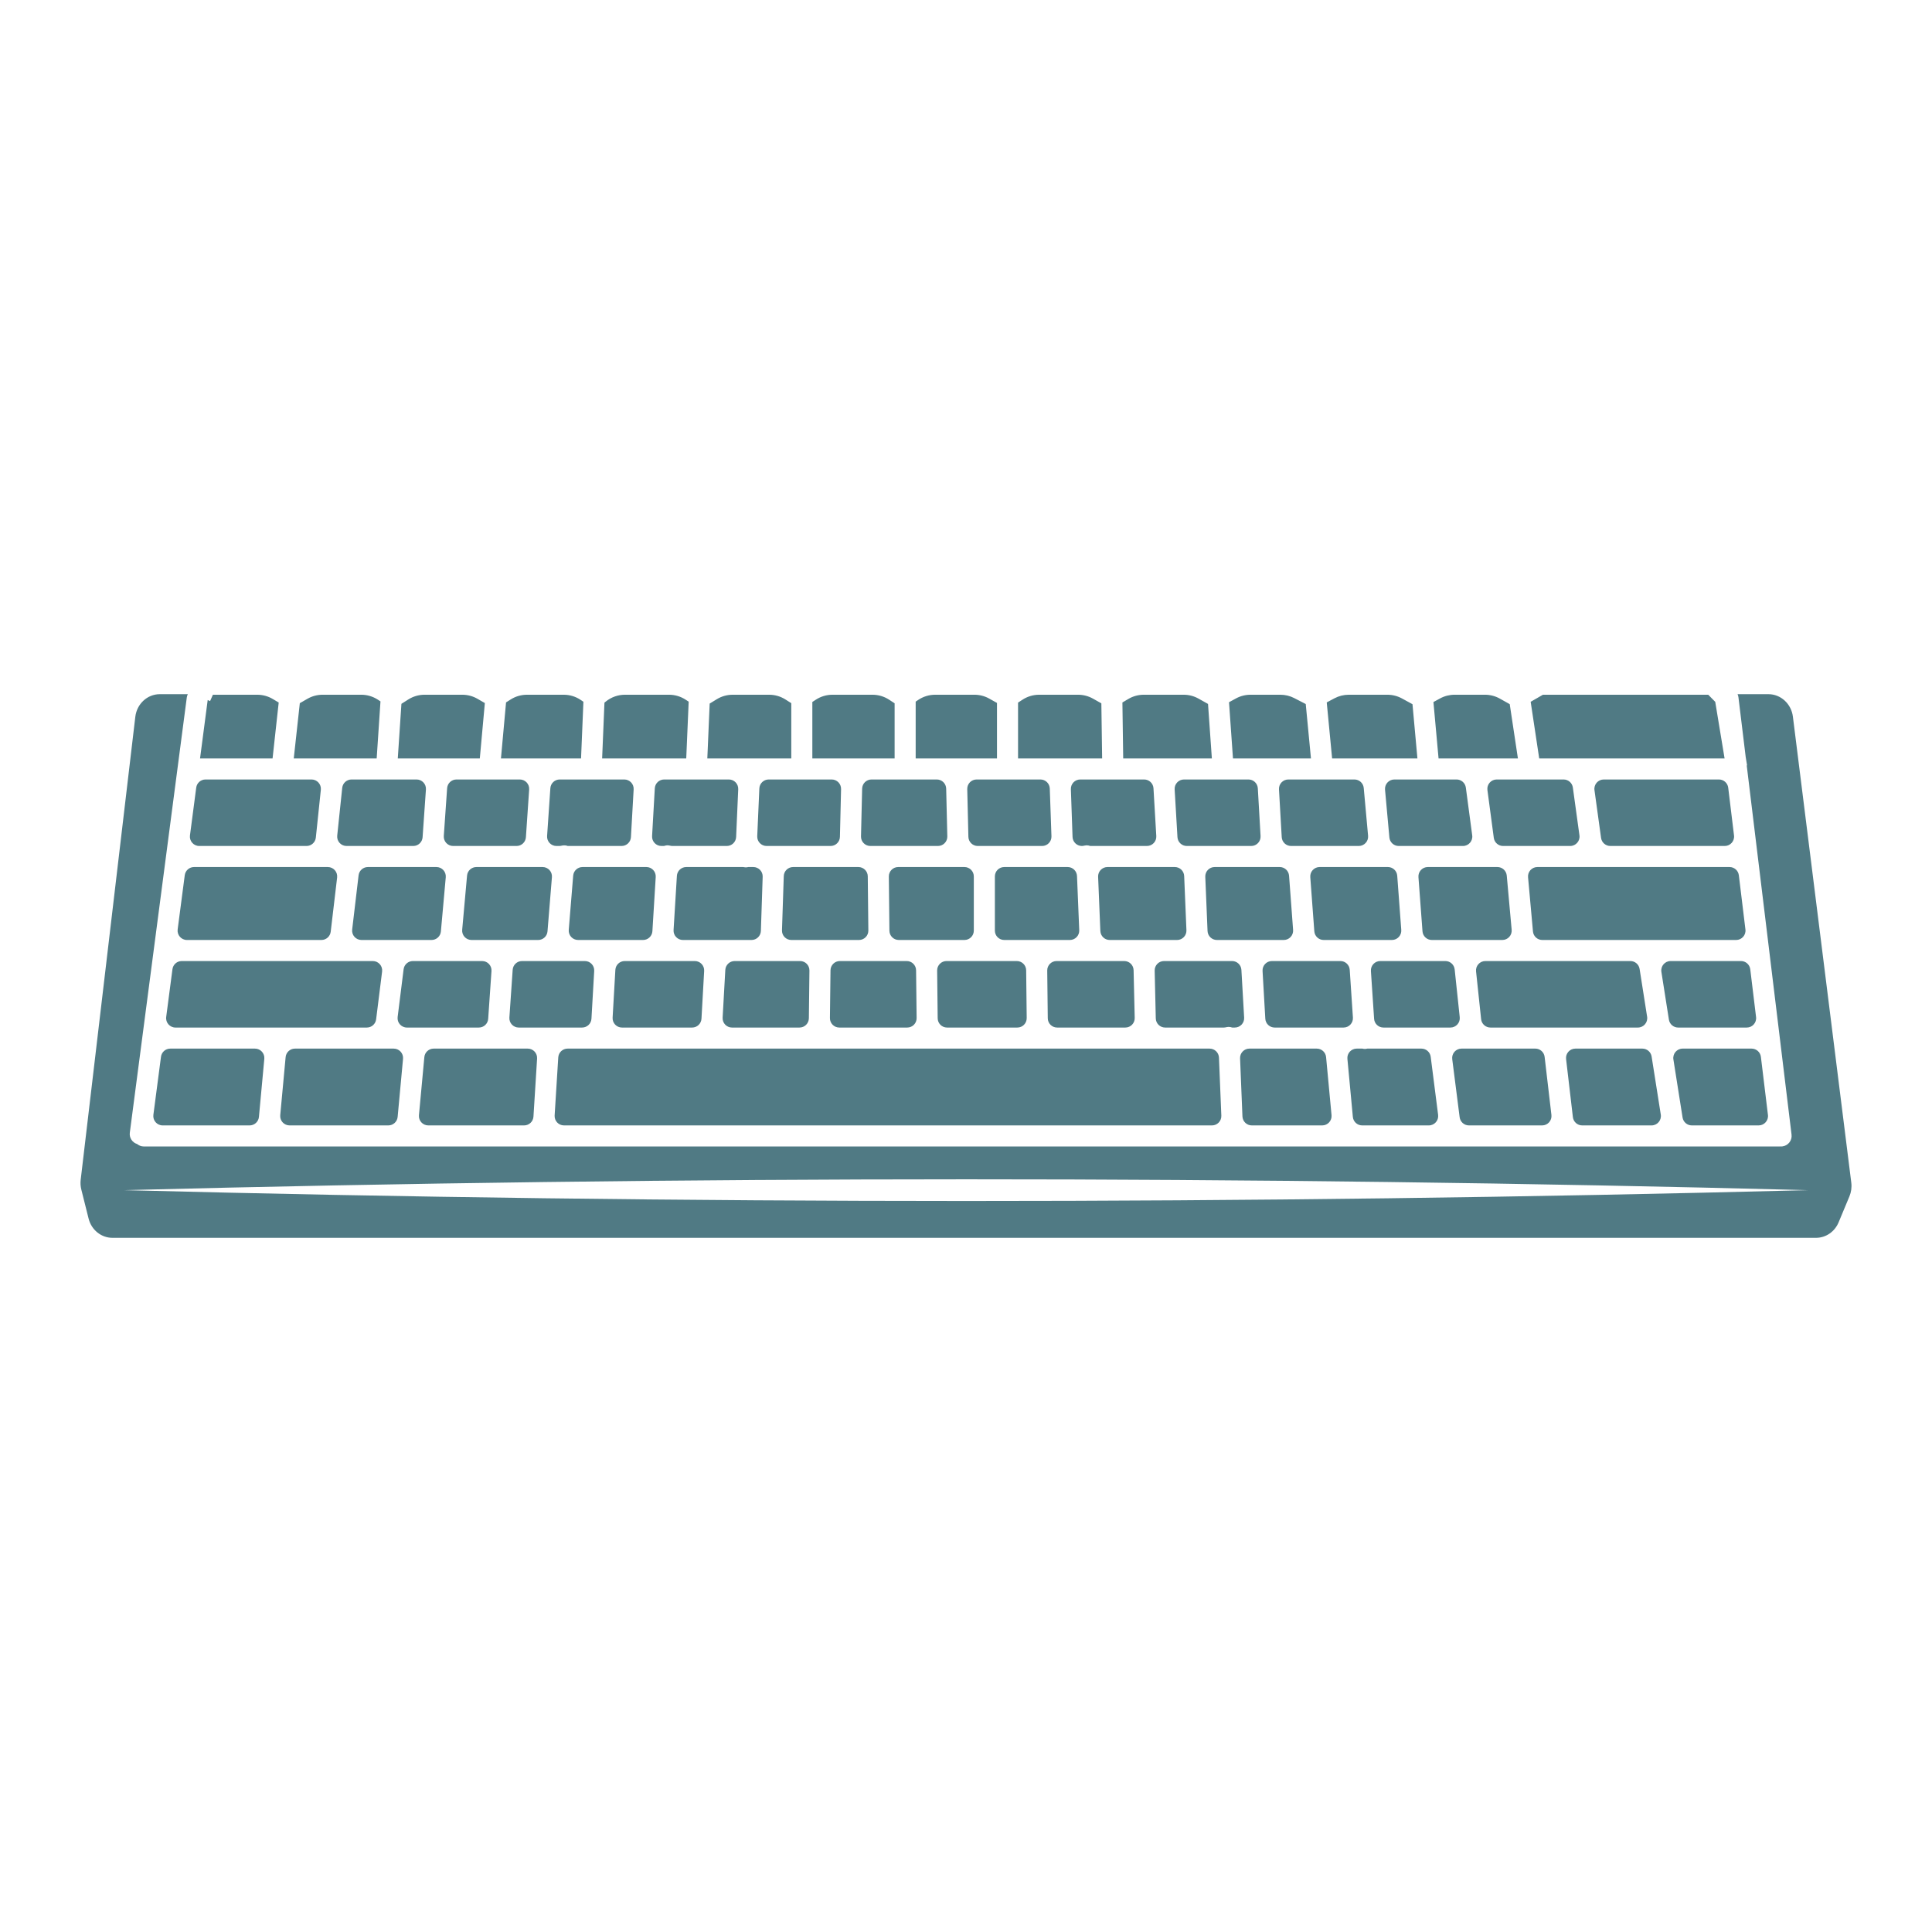
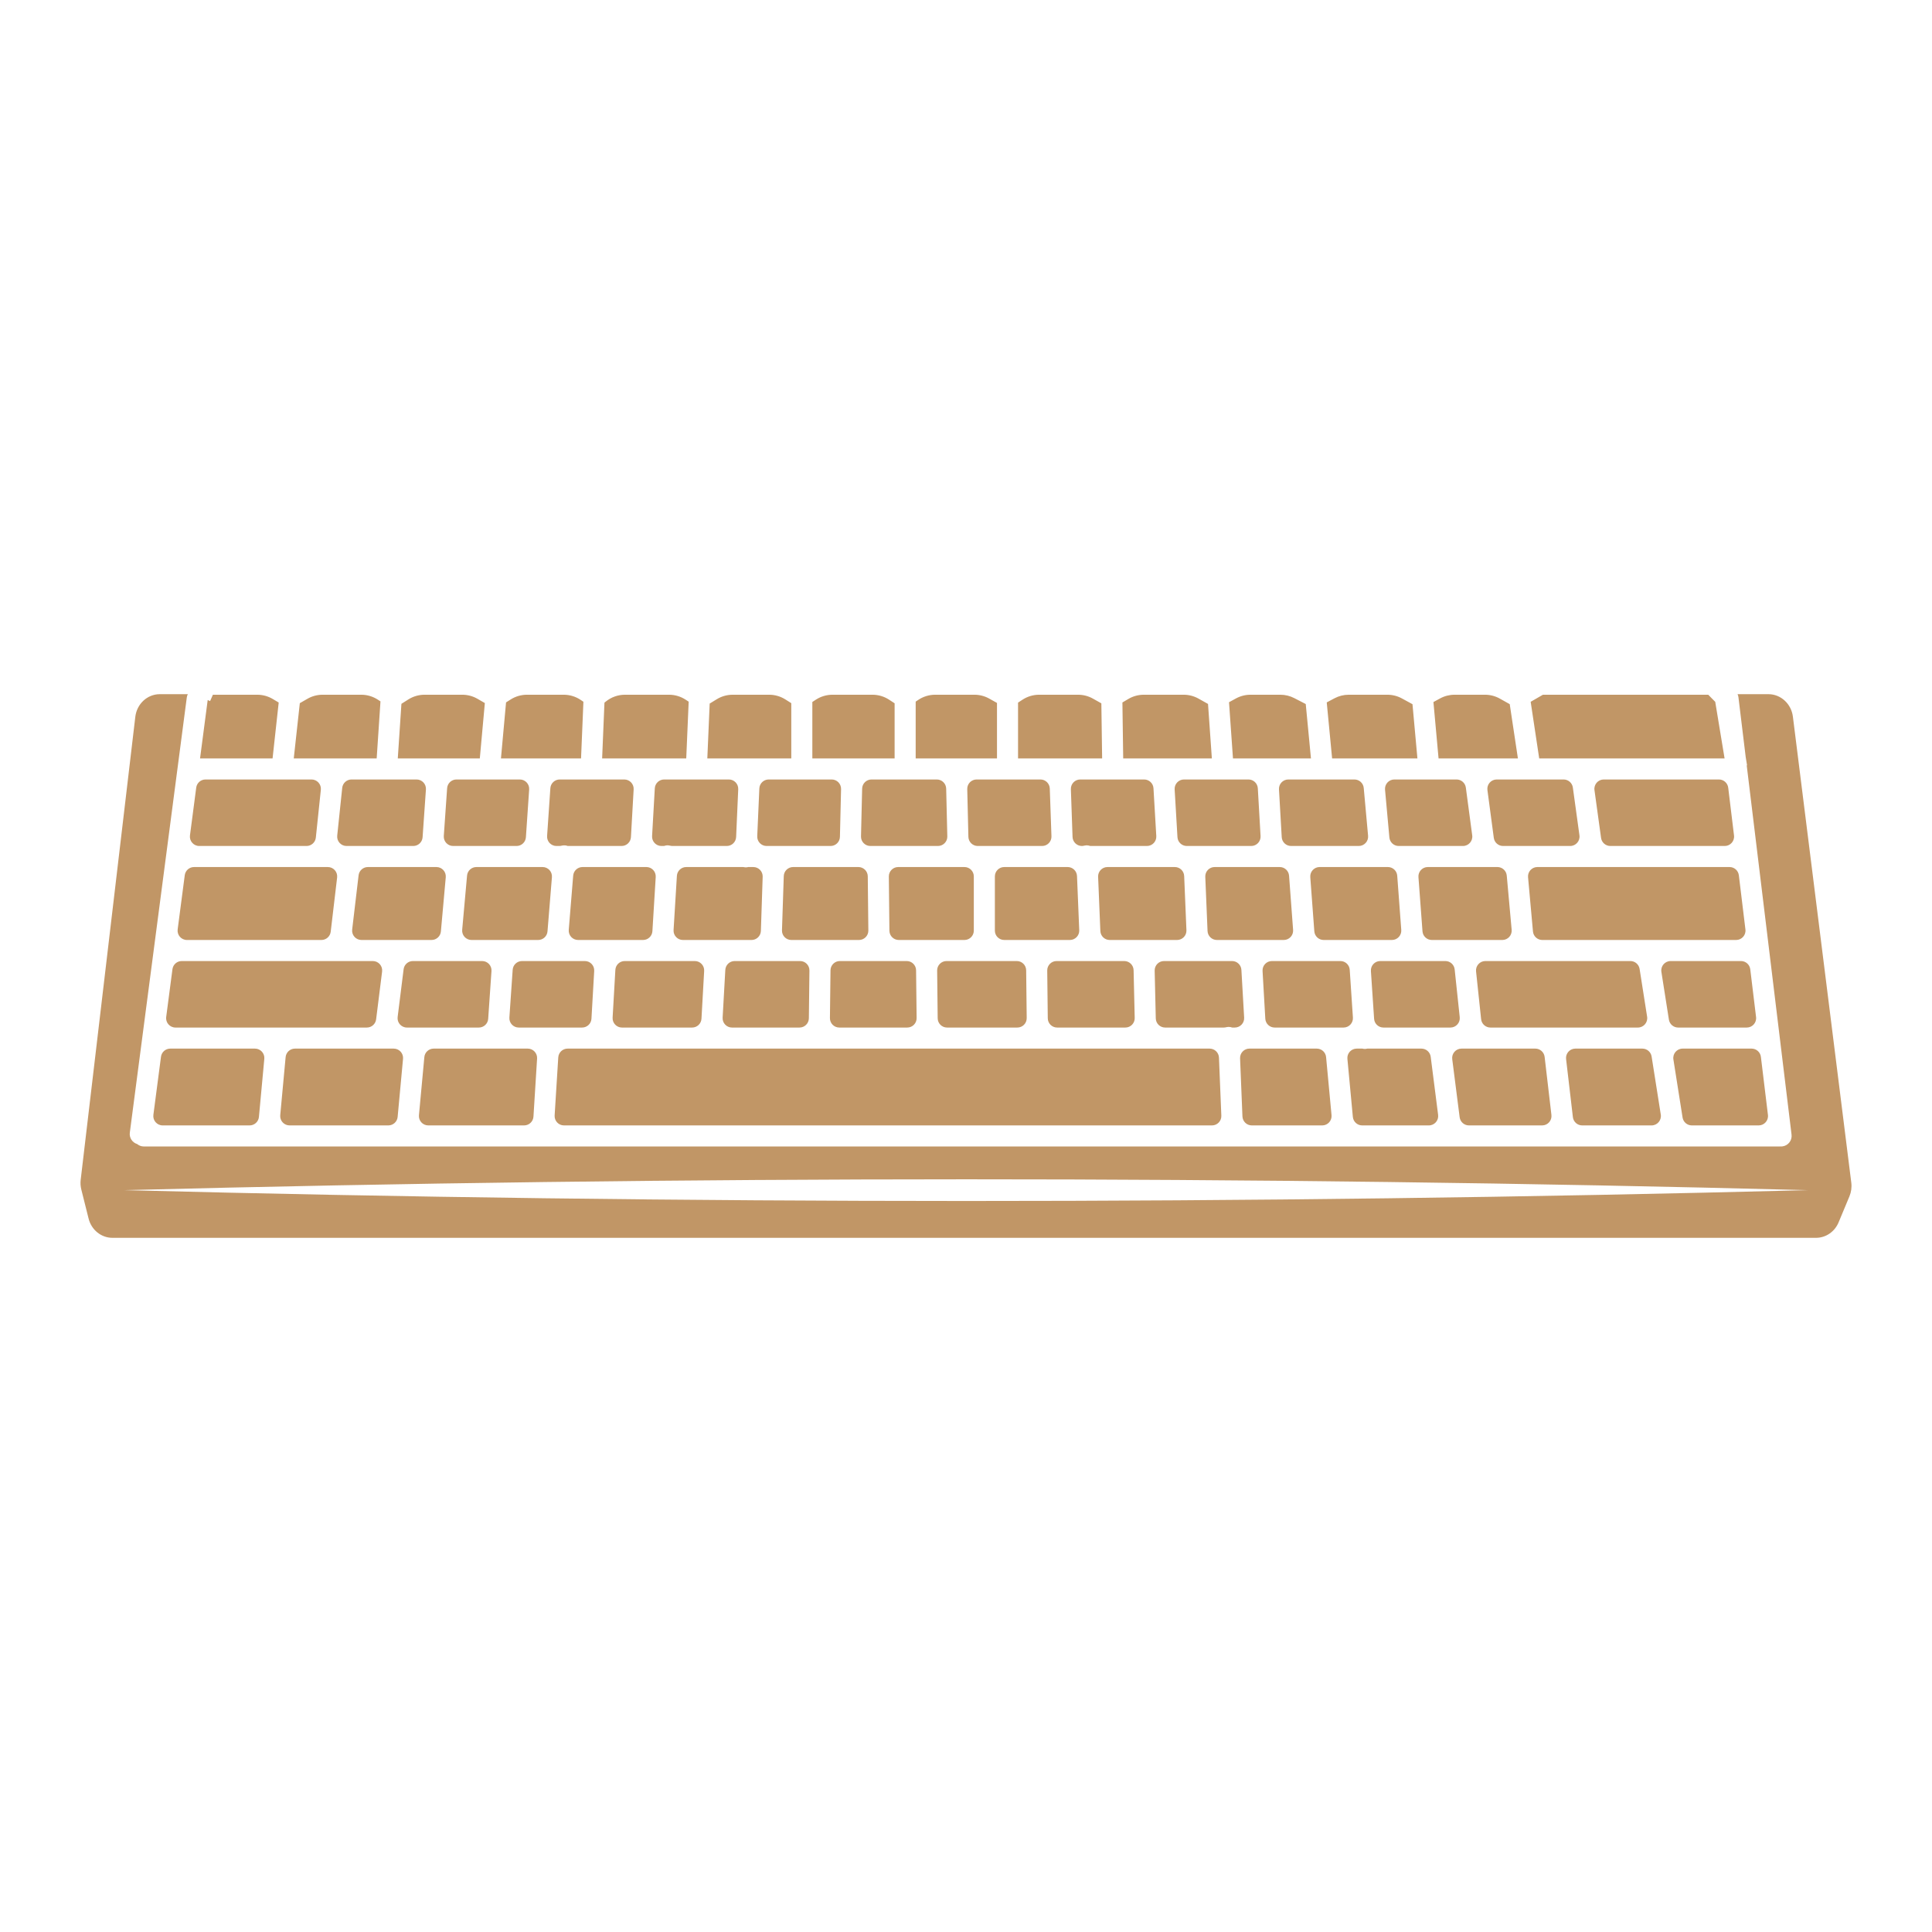
<svg xmlns="http://www.w3.org/2000/svg" version="1.1" id="Capa_1" x="0px" y="0px" viewBox="0 0 1200 1200" enable-background="new 0 0 1200 1200" xml:space="preserve">
-   <path d="M587.688,489.822l0.707,29.681c0.078,3.264-2.547,5.952-5.812,5.952h-41.988  c-3.265,0-5.89-2.688-5.812-5.952l0.708-29.681c0.075-3.156,2.655-5.675,5.811-5.675h40.574  C585.033,484.147,587.612,486.667,587.688,489.822z M492.623,538.535c-3.136,0-5.707,2.487-5.81,5.622l-1.111,33.679  c-0.108,3.284,2.525,6.005,5.81,6.005h42.022c3.235,0,5.847-2.641,5.813-5.875l-0.359-33.679c-0.034-3.186-2.627-5.751-5.813-5.751  H492.623z M563.183,596.921h-41.532c-3.184,0-5.775,2.561-5.813,5.744l-0.354,29.681c-0.038,3.237,2.575,5.882,5.813,5.882h42.219  c3.236,0,5.849-2.643,5.813-5.879l-0.334-29.681C568.96,599.484,566.368,596.921,563.183,596.921z M646.23,484.147h-39.642  c-3.265,0-5.89,2.688-5.812,5.952l0.708,29.681c0.075,3.156,2.655,5.675,5.811,5.675h39.971c3.29,0,5.924-2.728,5.809-6.016  l-1.036-29.681C651.931,486.628,649.362,484.147,646.23,484.147z M623.746,538.535c-3.211,0-5.813,2.603-5.813,5.813v33.679  c0,3.211,2.603,5.813,5.813,5.813h40.781c3.305,0,5.945-2.751,5.808-6.053l-1.388-33.679c-0.128-3.115-2.691-5.574-5.808-5.574  H623.746z M322.873,484.147h-39.354c-3.054,0-5.587,2.362-5.799,5.409l-2.071,29.681c-0.234,3.362,2.43,6.218,5.799,6.218h39.401  c3.057,0,5.592-2.368,5.8-5.418l2.024-29.681C328.902,486.998,326.239,484.147,322.873,484.147z M557.884,538.535  c-3.235,0-5.847,2.641-5.813,5.875l0.358,33.679c0.034,3.186,2.627,5.751,5.813,5.751h40.797c3.211,0,5.813-2.603,5.813-5.813  v-33.679c0-3.21-2.603-5.813-5.813-5.813H557.884z M631.556,596.921h-43.664c-3.236,0-5.849,2.643-5.813,5.879l0.334,29.681  c0.036,3.185,2.628,5.748,5.813,5.748h43.667c3.236,0,5.85-2.643,5.813-5.879l-0.338-29.681  C637.333,599.483,634.741,596.921,631.556,596.921z M361.807,538.535c-3.027,0-5.548,2.323-5.794,5.34l-2.749,33.679  c-0.277,3.386,2.397,6.286,5.794,6.286h40.36c3.073,0,5.615-2.391,5.802-5.458l2.062-33.679c0.204-3.344-2.452-6.169-5.802-6.169  H361.807z M387.766,484.147h-40.129c-3.057,0-5.592,2.368-5.8,5.418l-2.024,29.681c-0.229,3.358,2.433,6.209,5.8,6.209h1.808  c0.543,0,1.074-0.109,1.602-0.231c0.626-0.144,1.282-0.202,1.96-0.15c0.582,0.048,1.128,0.194,1.654,0.381h33.443  c3.082,0,5.629-2.406,5.804-5.483l1.686-29.681C393.759,486.956,391.106,484.147,387.766,484.147z M295.888,538.535  c-3.009,0-5.521,2.296-5.79,5.293l-3.027,33.679c-0.306,3.402,2.374,6.333,5.79,6.333h41.406c3.027,0,5.548-2.323,5.794-5.34  l2.749-33.679c0.276-3.386-2.397-6.286-5.794-6.286H295.888z M388.015,596.921c-3.081,0-5.627,2.404-5.804,5.48l-1.706,29.681  c-0.192,3.336,2.462,6.147,5.804,6.147h43.586c3.084,0,5.631-2.408,5.804-5.487l1.667-29.681c0.187-3.333-2.465-6.139-5.804-6.139  H388.015z M464.752,538.535c-0.491,0.118-0.996,0.199-1.521,0.199c-0.097,0-0.194-0.003-0.294-0.005  c-0.454-0.02-0.895-0.087-1.319-0.194h-35.386c-3.072,0-5.614,2.391-5.802,5.458l-2.063,33.679  c-0.205,3.344,2.452,6.169,5.802,6.169h42.62c3.136,0,5.707-2.487,5.81-5.622l1.111-33.679c0.108-3.284-2.525-6.005-5.81-6.005  H464.752z M516.59,484.147H477.45c-3.111,0-5.671,2.45-5.808,5.558l-1.306,29.681c-0.146,3.308,2.497,6.069,5.808,6.069h39.738  c3.157,0,5.737-2.519,5.812-5.675l0.707-29.681C522.479,486.835,519.854,484.147,516.59,484.147z M452.717,484.147h-40.204  c-3.083,0-5.629,2.406-5.804,5.484l-1.686,29.681c-0.19,3.335,2.464,6.143,5.804,6.143h1.559c0.82-0.298,1.714-0.443,2.65-0.388  c0.333,0.02,0.655,0.073,0.968,0.148c0.542,0.129,1.087,0.241,1.644,0.241h33.764c3.111,0,5.671-2.45,5.808-5.558l1.306-29.681  C458.671,486.909,456.028,484.147,452.717,484.147z M456.309,596.921c-3.084,0-5.631,2.408-5.804,5.487l-1.667,29.681  c-0.187,3.334,2.465,6.139,5.804,6.139h41.947c3.184,0,5.775-2.561,5.813-5.744l0.353-29.681c0.039-3.237-2.575-5.882-5.813-5.882  H456.309z M123.756,525.455h66.636c2.976,0,5.472-2.248,5.782-5.208l3.107-29.681c0.359-3.431-2.332-6.419-5.782-6.419h-65.858  c-2.919,0-5.385,2.164-5.764,5.059l-3.886,29.681C117.537,522.368,120.246,525.455,123.756,525.455z M105.757,651.309  c-2.919,0-5.385,2.164-5.764,5.059l-4.724,36.078c-0.455,3.481,2.254,6.568,5.764,6.568h54.003c3.002,0,5.511-2.286,5.788-5.276  l3.347-36.078c0.316-3.408-2.366-6.35-5.788-6.35H105.757z M881.024,544.78l2.509,33.679c0.226,3.035,2.754,5.381,5.797,5.381h43.8  c3.418,0,6.098-2.934,5.79-6.337l-3.049-33.679c-0.271-2.995-2.782-5.289-5.79-5.289h-43.26  C883.441,538.535,880.773,541.409,881.024,544.78z M110.348,577.273c-0.456,3.481,2.254,6.568,5.764,6.568h83.524  c2.947,0,5.427-2.204,5.773-5.13l3.984-33.679c0.409-3.457-2.292-6.496-5.773-6.496h-83.099c-2.919,0-5.385,2.164-5.764,5.059  L110.348,577.273z M233.618,633.136l3.71-29.681c0.434-3.47-2.272-6.534-5.768-6.534H112.877c-2.919,0-5.385,2.164-5.764,5.059  l-3.886,29.681c-0.455,3.48,2.254,6.568,5.764,6.568h118.858C230.781,638.228,233.254,636.045,233.618,633.136z M698.286,596.921  h-42.02c-3.237,0-5.85,2.643-5.813,5.879l0.338,29.681c0.036,3.185,2.628,5.747,5.813,5.747h42.373c3.263,0,5.887-2.686,5.811-5.948  l-0.69-29.681C704.024,599.442,701.444,596.921,698.286,596.921z M1080.03,543.648c-0.354-2.918-2.831-5.113-5.771-5.113H954.891  c-3.417,0-6.097,2.934-5.789,6.337l3.049,33.679c0.271,2.995,2.782,5.289,5.79,5.289h120.408c3.488,0,6.191-3.051,5.771-6.514  L1080.03,543.648z M1045.119,651.309c-3.572,0-6.299,3.192-5.742,6.72l5.696,36.078c0.446,2.826,2.882,4.907,5.742,4.907h41.516  c3.489,0,6.191-3.051,5.771-6.514l-4.381-36.078c-0.354-2.918-2.831-5.113-5.771-5.113H1045.119z M1087.119,602.034  c-0.354-2.918-2.831-5.113-5.771-5.113h-43.688c-3.571,0-6.297,3.189-5.743,6.717l4.669,29.681c0.444,2.827,2.88,4.91,5.742,4.91  h42.624c3.489,0,6.191-3.051,5.771-6.514L1087.119,602.034z M775.452,484.147h-40.055c-3.345,0-6,2.816-5.803,6.155l1.746,29.681  c0.181,3.073,2.725,5.472,5.803,5.472h40.014c3.342,0,5.996-2.811,5.804-6.147l-1.706-29.681  C781.078,486.551,778.533,484.147,775.452,484.147z M682.059,544.588l1.388,33.679c0.128,3.115,2.691,5.574,5.809,5.574h41.85  c3.305,0,5.946-2.753,5.808-6.055l-1.403-33.679c-0.13-3.114-2.692-5.571-5.808-5.571h-41.835  C684.563,538.535,681.923,541.286,682.059,544.588z M748.624,544.59l1.403,33.679c0.13,3.114,2.692,5.571,5.808,5.571h41.535  c3.381,0,6.048-2.874,5.797-6.245l-2.508-33.679c-0.226-3.035-2.754-5.382-5.797-5.382h-40.43  C751.127,538.535,748.486,541.288,748.624,544.59z M910.463,489.192c-0.385-2.888-2.849-5.045-5.762-5.045H866.06  c-3.419,0-6.099,2.935-5.79,6.34l2.699,29.681c0.272,2.994,2.783,5.287,5.79,5.287h39.9c3.516,0,6.227-3.097,5.762-6.582  L910.463,489.192z M933.587,525.455h41.678c3.526,0,6.241-3.114,5.759-6.607l-4.093-29.681c-0.397-2.877-2.855-5.019-5.759-5.019  h-41.543c-3.516,0-6.227,3.097-5.762,6.582l3.958,29.681C928.21,523.298,930.674,525.455,933.587,525.455z M813.84,544.78  l2.509,33.679c0.226,3.035,2.754,5.381,5.797,5.381h42.409c3.38,0,6.048-2.874,5.797-6.245l-2.508-33.679  c-0.226-3.035-2.754-5.382-5.797-5.382h-42.409C816.256,538.535,813.589,541.409,813.84,544.78z M841.254,484.147H800.2  c-3.342,0-5.995,2.811-5.804,6.147l1.706,29.681c0.177,3.076,2.723,5.48,5.804,5.48h42.047c3.418,0,6.099-2.935,5.789-6.34  l-2.699-29.681C846.771,486.44,844.261,484.147,841.254,484.147z M710.645,484.147H670.95c-3.29,0-5.924,2.728-5.809,6.016  l1.036,29.681c0.11,3.13,2.678,5.61,5.81,5.61c0.547,0,1.081-0.108,1.613-0.236c0.358-0.086,0.727-0.144,1.11-0.16  c0.089-0.003,0.181-0.005,0.273-0.005c0.77,0,1.503,0.154,2.192,0.401h35.217c3.345,0,6-2.816,5.803-6.154l-1.746-29.681  C716.268,486.547,713.723,484.147,710.645,484.147z M504.559,471.067h51.105V436.83l-3.414-2.234  c-3.078-2.014-6.676-3.086-10.354-3.086h-24.82c-3.678,0-7.276,1.072-10.354,3.086l-2.163,1.415V471.067z M568.744,471.067h50.505  v-34.46l-4.783-2.682c-2.826-1.584-6.01-2.416-9.249-2.416h-24.338c-3.779,0-7.471,1.132-10.601,3.25l-1.534,1.038V471.067z   M697.638,471.067h55.07l-2.383-33.84l-5.891-3.302c-2.825-1.584-6.01-2.415-9.248-2.415h-24.744c-3.403,0-6.742,0.918-9.667,2.657  l-3.627,2.157L697.638,471.067z M632.328,471.067h52.226l-0.482-34.213l-5.223-2.928c-2.825-1.584-6.01-2.416-9.249-2.416h-24.155  c-3.678,0-7.276,1.072-10.353,3.085l-2.764,1.807V471.067z M765.822,471.067h48.437l-3.238-33.779l-7.106-3.67  c-2.683-1.385-5.658-2.108-8.678-2.108h-18.522c-3.163,0-6.276,0.793-9.053,2.308l-4.297,2.343L765.822,471.067z M893.516,471.067  h49.287l-5.079-33.702l-6.132-3.439c-2.826-1.584-6.011-2.417-9.25-2.417h-18.856c-3.163,0-6.277,0.794-9.054,2.308l-4.099,2.235  L893.516,471.067z M956.028,471.067h115.141l-5.804-35.14l-4.346-4.417H958.335l-7.607,4.39L956.028,471.067z M827.398,471.067  h52.986l-3.062-33.679l-6.551-3.571c-2.777-1.514-5.89-2.307-9.053-2.307h-23.973c-3.089,0-6.132,0.757-8.861,2.204l-4.822,2.557  L827.398,471.067z M128.99,434.882l-4.737,36.185H169.3l3.806-34.721l-3.665-2.179c-2.925-1.739-6.264-2.657-9.667-2.657h-27.537  l-1.75,3.955l-1.495-0.662C128.989,434.83,128.994,434.855,128.99,434.882z M182.46,471.067h51.502l2.362-35.425l-1.6-1.047  c-3.078-2.013-6.676-3.086-10.354-3.086h-23.985c-3.319,0-6.579,0.873-9.454,2.532l-4.71,2.718L182.46,471.067z M439.332,471.067  h52.147V436.75l-3.644-2.307c-3.026-1.916-6.534-2.933-10.117-2.933h-22.628c-3.49,0-6.912,0.966-9.887,2.79l-4.409,2.704  L439.332,471.067z M1148.719,743.081l-6.734,16.151c-2.432,5.83-7.93,9.6-14.008,9.6H69.812c-6.941,0-13.021-4.911-14.784-11.945  l-4.527-18.061c-0.493-1.973-0.623-3.999-0.386-6.02l33.932-287.594c0.945-8.007,7.467-14.043,15.17-14.043h17.441  c-0.305,0.623-0.541,1.29-0.635,2.017L80.632,703.507c-0.421,3.206,1.565,6.155,4.552,7.078c1.129,0.929,2.555,1.509,4.131,1.509  h1016.16c0.13,0,0.251-0.031,0.379-0.038c0.139,0.009,0.272,0.038,0.413,0.038c0.263,0,0.529-0.015,0.797-0.049  c3.584-0.434,6.139-3.694,5.702-7.281l-27.85-229.384l0.218-0.036l-0.84-5.085l-4.52-37.229c-0.08-0.665-0.284-1.279-0.542-1.861  h19.207c7.644,0,14.158,5.986,15.157,13.921l36.275,289.495C1150.231,737.48,1149.833,740.415,1148.719,743.081z M1122.944,739.221  c-347.101-9.015-698.683-8.943-1045.785,0.002C424.262,748.167,775.844,748.239,1122.944,739.221z M373.993,471.067h52.244  l1.512-35.249l-1.871-1.224c-3.077-2.013-6.676-3.085-10.353-3.085h-27.324c-4.364,0-8.594,1.509-11.972,4.272l-0.794,0.649  L373.993,471.067z M311.153,471.067H360.9l1.466-35.196l-1.642-1.111c-3.13-2.118-6.822-3.25-10.601-3.25h-22.808  c-3.582,0-7.09,1.017-10.116,2.933l-2.884,1.826L311.153,471.067z M247.07,471.067h50.951l3.124-34.388l-4.568-2.637  c-2.875-1.659-6.136-2.533-9.455-2.533h-23.393c-3.581,0-7.089,1.017-10.115,2.932l-4.283,2.711L247.07,471.067z M367.364,632.749  l1.706-29.681c0.192-3.336-2.462-6.147-5.804-6.147h-39.032c-3.055,0-5.589,2.365-5.8,5.413l-2.047,29.681  c-0.232,3.36,2.431,6.213,5.799,6.213h39.374C364.642,638.228,367.188,635.825,367.364,632.749z M271.08,538.535h-42.582  c-2.946,0-5.427,2.204-5.773,5.13l-3.983,33.679c-0.409,3.457,2.292,6.496,5.773,6.496h43.539c3.009,0,5.52-2.296,5.79-5.293  l3.027-33.679C277.176,541.466,274.496,538.535,271.08,538.535z M350.294,699.013h402.491c3.304,0,5.943-2.749,5.808-6.05  l-1.472-36.078c-0.127-3.116-2.69-5.576-5.808-5.576H352.55c-3.07,0-5.611,2.387-5.802,5.451l-2.255,36.078  C344.283,696.184,346.941,699.013,350.294,699.013z M266.007,699.013h59.532c3.07,0,5.611-2.387,5.802-5.451l2.255-36.078  c0.209-3.347-2.449-6.176-5.802-6.176h-58.44c-3.002,0-5.511,2.287-5.788,5.276l-3.347,36.078  C259.902,696.071,262.584,699.013,266.007,699.013z M297.422,638.228c3.055,0,5.589-2.365,5.8-5.413l2.047-29.681  c0.232-3.36-2.431-6.213-5.799-6.213h-43.011c-2.932,0-5.405,2.183-5.768,5.092l-3.711,29.681c-0.434,3.47,2.272,6.534,5.769,6.534  H297.422z M1000.206,525.455h71.054c3.488,0,6.191-3.051,5.771-6.514l-3.604-29.681c-0.354-2.918-2.831-5.113-5.771-5.113h-71.543  c-3.526,0-6.24,3.114-5.758,6.608l4.093,29.681C994.844,523.312,997.302,525.455,1000.206,525.455z M761.779,637.992  c0.359-0.086,0.728-0.144,1.111-0.16c0.862-0.031,1.693,0.116,2.465,0.396h1.603c3.342,0,5.996-2.811,5.804-6.147l-1.706-29.681  c-0.177-3.076-2.723-5.48-5.804-5.48h-42.256c-3.263,0-5.887,2.686-5.811,5.949l0.691,29.681c0.073,3.157,2.654,5.678,5.812,5.678  h36.478C760.713,638.228,761.248,638.12,761.779,637.992z M179.849,699.013h61.346c3.003,0,5.511-2.286,5.788-5.276l3.347-36.078  c0.316-3.408-2.366-6.35-5.789-6.35h-61.346c-3.002,0-5.511,2.287-5.788,5.276l-3.347,36.078  C173.744,696.071,176.426,699.013,179.849,699.013z M906.614,693.936c0.371,2.902,2.841,5.077,5.767,5.077h45.462  c3.478,0,6.178-3.034,5.774-6.489l-4.222-36.078c-0.343-2.929-2.825-5.138-5.774-5.138h-45.845c-3.503,0-6.21,3.075-5.767,6.549  L906.614,693.936z M1023.059,631.512l-4.669-29.681c-0.445-2.827-2.88-4.91-5.742-4.91h-90.059c-3.453,0-6.144,2.992-5.781,6.425  l3.142,29.681c0.313,2.957,2.807,5.201,5.781,5.201h91.586C1020.887,638.228,1023.614,635.039,1023.059,631.512z M258.751,484.147  h-40.41c-2.976,0-5.472,2.248-5.781,5.208l-3.107,29.681c-0.359,3.431,2.332,6.418,5.782,6.418h41.446  c3.054,0,5.587-2.362,5.799-5.409l2.071-29.681C264.785,487.004,262.121,484.147,258.751,484.147z M976.946,693.876  c0.343,2.929,2.825,5.137,5.774,5.137h43.081c3.572,0,6.299-3.192,5.742-6.72l-5.697-36.078c-0.446-2.826-2.881-4.907-5.742-4.907  h-41.607c-3.478,0-6.178,3.034-5.774,6.489L976.946,693.876z M906.666,631.803l-3.143-29.681c-0.313-2.957-2.807-5.201-5.781-5.201  H857.3c-3.363,0-6.024,2.845-5.8,6.2l1.979,29.681c0.203,3.054,2.74,5.426,5.8,5.426h41.607  C904.338,638.228,907.03,635.237,906.666,631.803z M777.513,699.013h43.741c3.425,0,6.107-2.946,5.788-6.356l-3.382-36.078  c-0.28-2.987-2.788-5.271-5.788-5.271h-41.831c-3.304,0-5.943,2.75-5.809,6.05l1.472,36.078  C771.831,696.553,774.395,699.013,777.513,699.013z M840.319,632.029l-1.979-29.681c-0.203-3.054-2.74-5.427-5.8-5.427h-42.539  c-3.342,0-5.995,2.811-5.804,6.147l1.706,29.681c0.177,3.076,2.723,5.48,5.804,5.48h42.812  C837.882,638.228,840.543,635.384,840.319,632.029z M846.069,699.013h41.406c3.503,0,6.21-3.075,5.766-6.549l-4.605-36.078  c-0.37-2.903-2.841-5.077-5.766-5.077h-33.609c-0.355,0.085-0.715,0.159-1.091,0.184c-0.148,0.01-0.294,0.015-0.442,0.015  c-0.523,0-1.026-0.081-1.517-0.199h-3.524c-3.425,0-6.107,2.946-5.788,6.356l3.382,36.078  C840.561,696.73,843.069,699.013,846.069,699.013z" fill="#507A84" />
+   <path d="M587.688,489.822l0.707,29.681c0.078,3.264-2.547,5.952-5.812,5.952h-41.988  c-3.265,0-5.89-2.688-5.812-5.952l0.708-29.681c0.075-3.156,2.655-5.675,5.811-5.675h40.574  C585.033,484.147,587.612,486.667,587.688,489.822z M492.623,538.535c-3.136,0-5.707,2.487-5.81,5.622l-1.111,33.679  c-0.108,3.284,2.525,6.005,5.81,6.005h42.022c3.235,0,5.847-2.641,5.813-5.875l-0.359-33.679c-0.034-3.186-2.627-5.751-5.813-5.751  H492.623z M563.183,596.921h-41.532c-3.184,0-5.775,2.561-5.813,5.744l-0.354,29.681c-0.038,3.237,2.575,5.882,5.813,5.882h42.219  c3.236,0,5.849-2.643,5.813-5.879l-0.334-29.681C568.96,599.484,566.368,596.921,563.183,596.921z M646.23,484.147h-39.642  c-3.265,0-5.89,2.688-5.812,5.952l0.708,29.681c0.075,3.156,2.655,5.675,5.811,5.675h39.971c3.29,0,5.924-2.728,5.809-6.016  l-1.036-29.681C651.931,486.628,649.362,484.147,646.23,484.147z M623.746,538.535c-3.211,0-5.813,2.603-5.813,5.813v33.679  c0,3.211,2.603,5.813,5.813,5.813h40.781c3.305,0,5.945-2.751,5.808-6.053l-1.388-33.679c-0.128-3.115-2.691-5.574-5.808-5.574  H623.746z M322.873,484.147h-39.354c-3.054,0-5.587,2.362-5.799,5.409l-2.071,29.681c-0.234,3.362,2.43,6.218,5.799,6.218h39.401  c3.057,0,5.592-2.368,5.8-5.418l2.024-29.681C328.902,486.998,326.239,484.147,322.873,484.147z M557.884,538.535  c-3.235,0-5.847,2.641-5.813,5.875l0.358,33.679c0.034,3.186,2.627,5.751,5.813,5.751h40.797c3.211,0,5.813-2.603,5.813-5.813  v-33.679c0-3.21-2.603-5.813-5.813-5.813H557.884z M631.556,596.921h-43.664c-3.236,0-5.849,2.643-5.813,5.879l0.334,29.681  c0.036,3.185,2.628,5.748,5.813,5.748h43.667c3.236,0,5.85-2.643,5.813-5.879l-0.338-29.681  C637.333,599.483,634.741,596.921,631.556,596.921z M361.807,538.535c-3.027,0-5.548,2.323-5.794,5.34l-2.749,33.679  c-0.277,3.386,2.397,6.286,5.794,6.286h40.36c3.073,0,5.615-2.391,5.802-5.458l2.062-33.679c0.204-3.344-2.452-6.169-5.802-6.169  H361.807z M387.766,484.147h-40.129c-3.057,0-5.592,2.368-5.8,5.418l-2.024,29.681c-0.229,3.358,2.433,6.209,5.8,6.209h1.808  c0.543,0,1.074-0.109,1.602-0.231c0.626-0.144,1.282-0.202,1.96-0.15c0.582,0.048,1.128,0.194,1.654,0.381h33.443  c3.082,0,5.629-2.406,5.804-5.483l1.686-29.681C393.759,486.956,391.106,484.147,387.766,484.147z M295.888,538.535  c-3.009,0-5.521,2.296-5.79,5.293l-3.027,33.679c-0.306,3.402,2.374,6.333,5.79,6.333h41.406c3.027,0,5.548-2.323,5.794-5.34  l2.749-33.679c0.276-3.386-2.397-6.286-5.794-6.286H295.888z M388.015,596.921c-3.081,0-5.627,2.404-5.804,5.48l-1.706,29.681  c-0.192,3.336,2.462,6.147,5.804,6.147h43.586c3.084,0,5.631-2.408,5.804-5.487l1.667-29.681c0.187-3.333-2.465-6.139-5.804-6.139  H388.015z M464.752,538.535c-0.491,0.118-0.996,0.199-1.521,0.199c-0.097,0-0.194-0.003-0.294-0.005  c-0.454-0.02-0.895-0.087-1.319-0.194h-35.386c-3.072,0-5.614,2.391-5.802,5.458l-2.063,33.679  c-0.205,3.344,2.452,6.169,5.802,6.169h42.62c3.136,0,5.707-2.487,5.81-5.622l1.111-33.679c0.108-3.284-2.525-6.005-5.81-6.005  H464.752z M516.59,484.147H477.45c-3.111,0-5.671,2.45-5.808,5.558l-1.306,29.681c-0.146,3.308,2.497,6.069,5.808,6.069h39.738  c3.157,0,5.737-2.519,5.812-5.675l0.707-29.681C522.479,486.835,519.854,484.147,516.59,484.147z M452.717,484.147h-40.204  c-3.083,0-5.629,2.406-5.804,5.484l-1.686,29.681c-0.19,3.335,2.464,6.143,5.804,6.143h1.559c0.82-0.298,1.714-0.443,2.65-0.388  c0.333,0.02,0.655,0.073,0.968,0.148c0.542,0.129,1.087,0.241,1.644,0.241h33.764c3.111,0,5.671-2.45,5.808-5.558l1.306-29.681  C458.671,486.909,456.028,484.147,452.717,484.147z M456.309,596.921c-3.084,0-5.631,2.408-5.804,5.487l-1.667,29.681  c-0.187,3.334,2.465,6.139,5.804,6.139h41.947c3.184,0,5.775-2.561,5.813-5.744l0.353-29.681c0.039-3.237-2.575-5.882-5.813-5.882  H456.309z M123.756,525.455h66.636c2.976,0,5.472-2.248,5.782-5.208l3.107-29.681c0.359-3.431-2.332-6.419-5.782-6.419h-65.858  c-2.919,0-5.385,2.164-5.764,5.059l-3.886,29.681C117.537,522.368,120.246,525.455,123.756,525.455z M105.757,651.309  c-2.919,0-5.385,2.164-5.764,5.059l-4.724,36.078c-0.455,3.481,2.254,6.568,5.764,6.568h54.003c3.002,0,5.511-2.286,5.788-5.276  l3.347-36.078c0.316-3.408-2.366-6.35-5.788-6.35H105.757z M881.024,544.78l2.509,33.679c0.226,3.035,2.754,5.381,5.797,5.381h43.8  c3.418,0,6.098-2.934,5.79-6.337l-3.049-33.679c-0.271-2.995-2.782-5.289-5.79-5.289h-43.26  C883.441,538.535,880.773,541.409,881.024,544.78z M110.348,577.273c-0.456,3.481,2.254,6.568,5.764,6.568h83.524  c2.947,0,5.427-2.204,5.773-5.13l3.984-33.679c0.409-3.457-2.292-6.496-5.773-6.496h-83.099c-2.919,0-5.385,2.164-5.764,5.059  L110.348,577.273z M233.618,633.136l3.71-29.681c0.434-3.47-2.272-6.534-5.768-6.534H112.877c-2.919,0-5.385,2.164-5.764,5.059  l-3.886,29.681c-0.455,3.48,2.254,6.568,5.764,6.568h118.858C230.781,638.228,233.254,636.045,233.618,633.136z M698.286,596.921  h-42.02c-3.237,0-5.85,2.643-5.813,5.879l0.338,29.681c0.036,3.185,2.628,5.747,5.813,5.747h42.373c3.263,0,5.887-2.686,5.811-5.948  l-0.69-29.681C704.024,599.442,701.444,596.921,698.286,596.921z M1080.03,543.648c-0.354-2.918-2.831-5.113-5.771-5.113H954.891  c-3.417,0-6.097,2.934-5.789,6.337l3.049,33.679c0.271,2.995,2.782,5.289,5.79,5.289h120.408c3.488,0,6.191-3.051,5.771-6.514  L1080.03,543.648z M1045.119,651.309c-3.572,0-6.299,3.192-5.742,6.72l5.696,36.078c0.446,2.826,2.882,4.907,5.742,4.907h41.516  c3.489,0,6.191-3.051,5.771-6.514l-4.381-36.078c-0.354-2.918-2.831-5.113-5.771-5.113H1045.119z M1087.119,602.034  c-0.354-2.918-2.831-5.113-5.771-5.113h-43.688c-3.571,0-6.297,3.189-5.743,6.717l4.669,29.681c0.444,2.827,2.88,4.91,5.742,4.91  h42.624c3.489,0,6.191-3.051,5.771-6.514L1087.119,602.034z M775.452,484.147h-40.055c-3.345,0-6,2.816-5.803,6.155l1.746,29.681  c0.181,3.073,2.725,5.472,5.803,5.472h40.014c3.342,0,5.996-2.811,5.804-6.147l-1.706-29.681  C781.078,486.551,778.533,484.147,775.452,484.147z M682.059,544.588l1.388,33.679c0.128,3.115,2.691,5.574,5.809,5.574h41.85  c3.305,0,5.946-2.753,5.808-6.055l-1.403-33.679c-0.13-3.114-2.692-5.571-5.808-5.571h-41.835  C684.563,538.535,681.923,541.286,682.059,544.588z M748.624,544.59l1.403,33.679c0.13,3.114,2.692,5.571,5.808,5.571h41.535  c3.381,0,6.048-2.874,5.797-6.245l-2.508-33.679c-0.226-3.035-2.754-5.382-5.797-5.382h-40.43  C751.127,538.535,748.486,541.288,748.624,544.59z M910.463,489.192c-0.385-2.888-2.849-5.045-5.762-5.045H866.06  c-3.419,0-6.099,2.935-5.79,6.34l2.699,29.681c0.272,2.994,2.783,5.287,5.79,5.287h39.9c3.516,0,6.227-3.097,5.762-6.582  L910.463,489.192z M933.587,525.455h41.678c3.526,0,6.241-3.114,5.759-6.607l-4.093-29.681c-0.397-2.877-2.855-5.019-5.759-5.019  h-41.543c-3.516,0-6.227,3.097-5.762,6.582l3.958,29.681C928.21,523.298,930.674,525.455,933.587,525.455z M813.84,544.78  l2.509,33.679c0.226,3.035,2.754,5.381,5.797,5.381h42.409c3.38,0,6.048-2.874,5.797-6.245l-2.508-33.679  c-0.226-3.035-2.754-5.382-5.797-5.382h-42.409C816.256,538.535,813.589,541.409,813.84,544.78z M841.254,484.147H800.2  c-3.342,0-5.995,2.811-5.804,6.147l1.706,29.681c0.177,3.076,2.723,5.48,5.804,5.48h42.047c3.418,0,6.099-2.935,5.789-6.34  l-2.699-29.681C846.771,486.44,844.261,484.147,841.254,484.147z M710.645,484.147H670.95c-3.29,0-5.924,2.728-5.809,6.016  l1.036,29.681c0.11,3.13,2.678,5.61,5.81,5.61c0.547,0,1.081-0.108,1.613-0.236c0.358-0.086,0.727-0.144,1.11-0.16  c0.089-0.003,0.181-0.005,0.273-0.005c0.77,0,1.503,0.154,2.192,0.401h35.217c3.345,0,6-2.816,5.803-6.154l-1.746-29.681  C716.268,486.547,713.723,484.147,710.645,484.147z M504.559,471.067h51.105V436.83l-3.414-2.234  c-3.078-2.014-6.676-3.086-10.354-3.086h-24.82c-3.678,0-7.276,1.072-10.354,3.086l-2.163,1.415V471.067z M568.744,471.067h50.505  v-34.46l-4.783-2.682c-2.826-1.584-6.01-2.416-9.249-2.416h-24.338c-3.779,0-7.471,1.132-10.601,3.25l-1.534,1.038V471.067z   M697.638,471.067h55.07l-2.383-33.84l-5.891-3.302c-2.825-1.584-6.01-2.415-9.248-2.415h-24.744c-3.403,0-6.742,0.918-9.667,2.657  l-3.627,2.157L697.638,471.067z M632.328,471.067h52.226l-0.482-34.213l-5.223-2.928c-2.825-1.584-6.01-2.416-9.249-2.416h-24.155  c-3.678,0-7.276,1.072-10.353,3.085l-2.764,1.807V471.067z M765.822,471.067h48.437l-3.238-33.779l-7.106-3.67  c-2.683-1.385-5.658-2.108-8.678-2.108h-18.522c-3.163,0-6.276,0.793-9.053,2.308l-4.297,2.343L765.822,471.067z M893.516,471.067  h49.287l-5.079-33.702l-6.132-3.439c-2.826-1.584-6.011-2.417-9.25-2.417h-18.856c-3.163,0-6.277,0.794-9.054,2.308l-4.099,2.235  L893.516,471.067z M956.028,471.067h115.141l-5.804-35.14l-4.346-4.417H958.335l-7.607,4.39L956.028,471.067z M827.398,471.067  h52.986l-3.062-33.679l-6.551-3.571c-2.777-1.514-5.89-2.307-9.053-2.307h-23.973c-3.089,0-6.132,0.757-8.861,2.204l-4.822,2.557  L827.398,471.067z M128.99,434.882l-4.737,36.185H169.3l3.806-34.721l-3.665-2.179c-2.925-1.739-6.264-2.657-9.667-2.657h-27.537  l-1.75,3.955l-1.495-0.662C128.989,434.83,128.994,434.855,128.99,434.882z M182.46,471.067h51.502l2.362-35.425l-1.6-1.047  c-3.078-2.013-6.676-3.086-10.354-3.086h-23.985c-3.319,0-6.579,0.873-9.454,2.532l-4.71,2.718L182.46,471.067z M439.332,471.067  h52.147V436.75l-3.644-2.307c-3.026-1.916-6.534-2.933-10.117-2.933h-22.628c-3.49,0-6.912,0.966-9.887,2.79l-4.409,2.704  L439.332,471.067z M1148.719,743.081l-6.734,16.151c-2.432,5.83-7.93,9.6-14.008,9.6H69.812c-6.941,0-13.021-4.911-14.784-11.945  l-4.527-18.061c-0.493-1.973-0.623-3.999-0.386-6.02l33.932-287.594c0.945-8.007,7.467-14.043,15.17-14.043h17.441  c-0.305,0.623-0.541,1.29-0.635,2.017L80.632,703.507c-0.421,3.206,1.565,6.155,4.552,7.078c1.129,0.929,2.555,1.509,4.131,1.509  h1016.16c0.13,0,0.251-0.031,0.379-0.038c0.139,0.009,0.272,0.038,0.413,0.038c0.263,0,0.529-0.015,0.797-0.049  c3.584-0.434,6.139-3.694,5.702-7.281l-27.85-229.384l0.218-0.036l-0.84-5.085l-4.52-37.229c-0.08-0.665-0.284-1.279-0.542-1.861  h19.207c7.644,0,14.158,5.986,15.157,13.921l36.275,289.495C1150.231,737.48,1149.833,740.415,1148.719,743.081z M1122.944,739.221  c-347.101-9.015-698.683-8.943-1045.785,0.002C424.262,748.167,775.844,748.239,1122.944,739.221z M373.993,471.067h52.244  l1.512-35.249l-1.871-1.224c-3.077-2.013-6.676-3.085-10.353-3.085h-27.324c-4.364,0-8.594,1.509-11.972,4.272l-0.794,0.649  L373.993,471.067z M311.153,471.067H360.9l1.466-35.196l-1.642-1.111c-3.13-2.118-6.822-3.25-10.601-3.25h-22.808  c-3.582,0-7.09,1.017-10.116,2.933l-2.884,1.826L311.153,471.067z M247.07,471.067h50.951l3.124-34.388l-4.568-2.637  c-2.875-1.659-6.136-2.533-9.455-2.533h-23.393c-3.581,0-7.089,1.017-10.115,2.932l-4.283,2.711L247.07,471.067z M367.364,632.749  l1.706-29.681c0.192-3.336-2.462-6.147-5.804-6.147h-39.032c-3.055,0-5.589,2.365-5.8,5.413l-2.047,29.681  c-0.232,3.36,2.431,6.213,5.799,6.213h39.374C364.642,638.228,367.188,635.825,367.364,632.749z M271.08,538.535h-42.582  c-2.946,0-5.427,2.204-5.773,5.13l-3.983,33.679c-0.409,3.457,2.292,6.496,5.773,6.496h43.539c3.009,0,5.52-2.296,5.79-5.293  l3.027-33.679C277.176,541.466,274.496,538.535,271.08,538.535z M350.294,699.013h402.491c3.304,0,5.943-2.749,5.808-6.05  l-1.472-36.078c-0.127-3.116-2.69-5.576-5.808-5.576H352.55c-3.07,0-5.611,2.387-5.802,5.451l-2.255,36.078  C344.283,696.184,346.941,699.013,350.294,699.013z M266.007,699.013h59.532c3.07,0,5.611-2.387,5.802-5.451l2.255-36.078  c0.209-3.347-2.449-6.176-5.802-6.176h-58.44c-3.002,0-5.511,2.287-5.788,5.276l-3.347,36.078  C259.902,696.071,262.584,699.013,266.007,699.013z M297.422,638.228c3.055,0,5.589-2.365,5.8-5.413l2.047-29.681  c0.232-3.36-2.431-6.213-5.799-6.213h-43.011c-2.932,0-5.405,2.183-5.768,5.092l-3.711,29.681c-0.434,3.47,2.272,6.534,5.769,6.534  H297.422z M1000.206,525.455h71.054c3.488,0,6.191-3.051,5.771-6.514l-3.604-29.681c-0.354-2.918-2.831-5.113-5.771-5.113h-71.543  c-3.526,0-6.24,3.114-5.758,6.608l4.093,29.681C994.844,523.312,997.302,525.455,1000.206,525.455z M761.779,637.992  c0.359-0.086,0.728-0.144,1.111-0.16c0.862-0.031,1.693,0.116,2.465,0.396h1.603c3.342,0,5.996-2.811,5.804-6.147l-1.706-29.681  c-0.177-3.076-2.723-5.48-5.804-5.48h-42.256c-3.263,0-5.887,2.686-5.811,5.949l0.691,29.681c0.073,3.157,2.654,5.678,5.812,5.678  h36.478C760.713,638.228,761.248,638.12,761.779,637.992z M179.849,699.013h61.346c3.003,0,5.511-2.286,5.788-5.276l3.347-36.078  c0.316-3.408-2.366-6.35-5.789-6.35h-61.346c-3.002,0-5.511,2.287-5.788,5.276l-3.347,36.078  C173.744,696.071,176.426,699.013,179.849,699.013z M906.614,693.936c0.371,2.902,2.841,5.077,5.767,5.077h45.462  c3.478,0,6.178-3.034,5.774-6.489l-4.222-36.078c-0.343-2.929-2.825-5.138-5.774-5.138h-45.845c-3.503,0-6.21,3.075-5.767,6.549  L906.614,693.936z M1023.059,631.512l-4.669-29.681c-0.445-2.827-2.88-4.91-5.742-4.91h-90.059c-3.453,0-6.144,2.992-5.781,6.425  l3.142,29.681c0.313,2.957,2.807,5.201,5.781,5.201h91.586C1020.887,638.228,1023.614,635.039,1023.059,631.512z M258.751,484.147  h-40.41c-2.976,0-5.472,2.248-5.781,5.208l-3.107,29.681c-0.359,3.431,2.332,6.418,5.782,6.418h41.446  c3.054,0,5.587-2.362,5.799-5.409l2.071-29.681C264.785,487.004,262.121,484.147,258.751,484.147z M976.946,693.876  c0.343,2.929,2.825,5.137,5.774,5.137h43.081c3.572,0,6.299-3.192,5.742-6.72l-5.697-36.078c-0.446-2.826-2.881-4.907-5.742-4.907  h-41.607c-3.478,0-6.178,3.034-5.774,6.489L976.946,693.876z M906.666,631.803l-3.143-29.681c-0.313-2.957-2.807-5.201-5.781-5.201  H857.3c-3.363,0-6.024,2.845-5.8,6.2l1.979,29.681c0.203,3.054,2.74,5.426,5.8,5.426h41.607  C904.338,638.228,907.03,635.237,906.666,631.803z M777.513,699.013h43.741c3.425,0,6.107-2.946,5.788-6.356l-3.382-36.078  c-0.28-2.987-2.788-5.271-5.788-5.271h-41.831c-3.304,0-5.943,2.75-5.809,6.05l1.472,36.078  C771.831,696.553,774.395,699.013,777.513,699.013z M840.319,632.029l-1.979-29.681c-0.203-3.054-2.74-5.427-5.8-5.427h-42.539  c-3.342,0-5.995,2.811-5.804,6.147l1.706,29.681c0.177,3.076,2.723,5.48,5.804,5.48h42.812  C837.882,638.228,840.543,635.384,840.319,632.029z M846.069,699.013h41.406c3.503,0,6.21-3.075,5.766-6.549l-4.605-36.078  c-0.37-2.903-2.841-5.077-5.766-5.077h-33.609c-0.355,0.085-0.715,0.159-1.091,0.184c-0.148,0.01-0.294,0.015-0.442,0.015  c-0.523,0-1.026-0.081-1.517-0.199h-3.524c-3.425,0-6.107,2.946-5.788,6.356l3.382,36.078  C840.561,696.73,843.069,699.013,846.069,699.013z" fill="#C19666" />
</svg>
